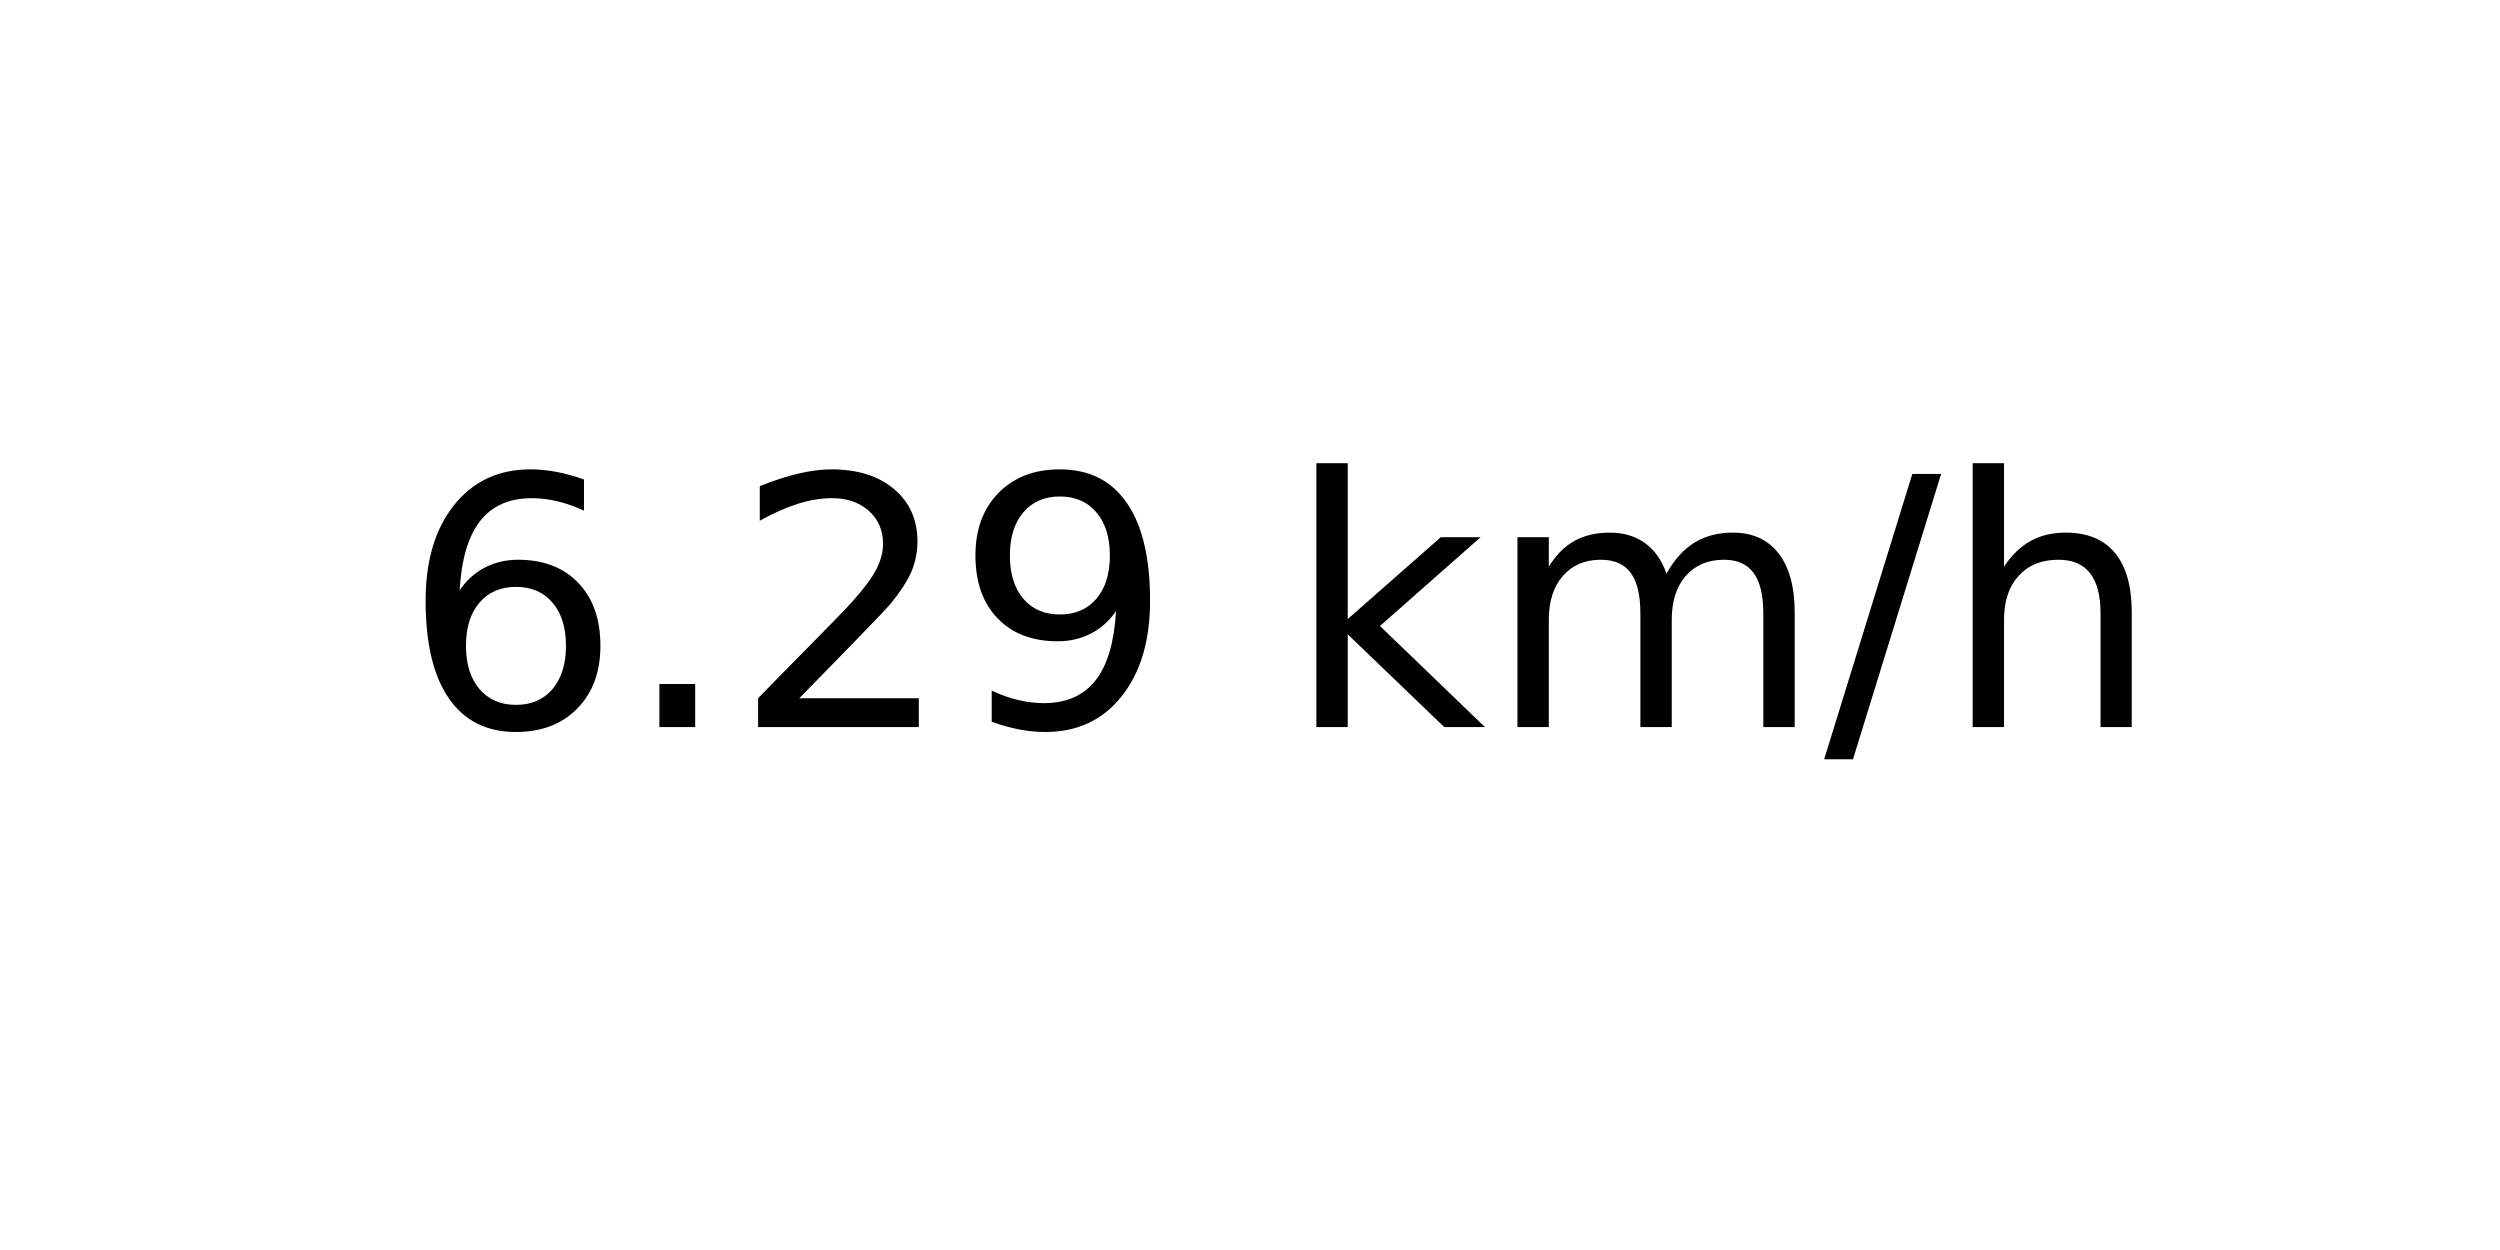
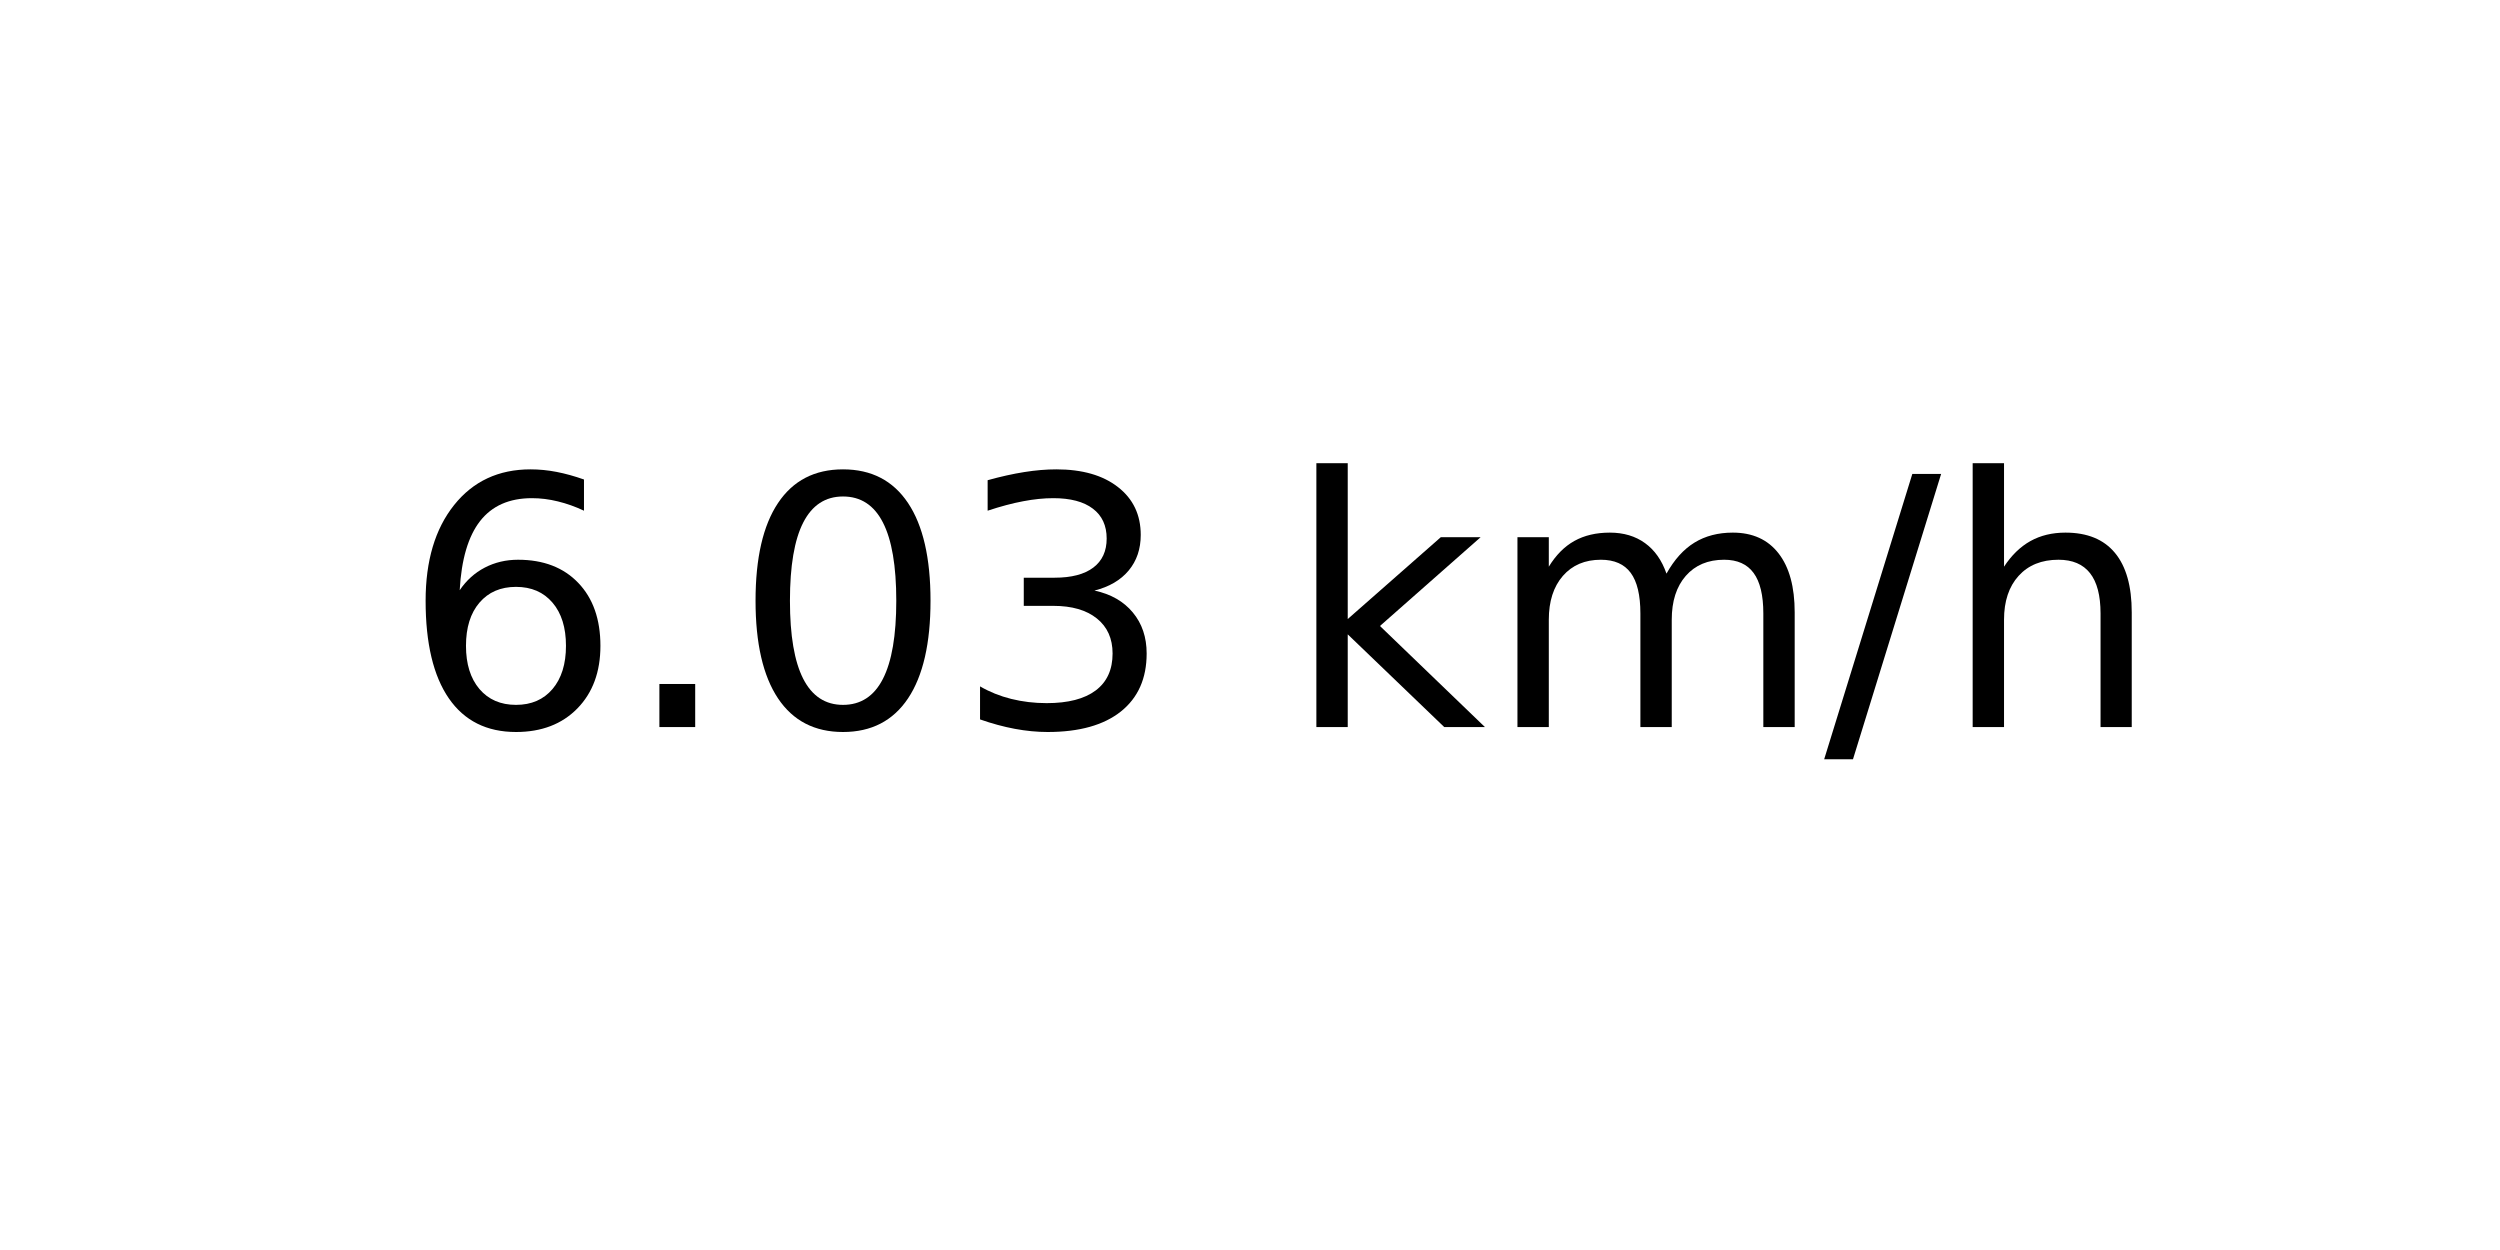
<svg xmlns="http://www.w3.org/2000/svg" xmlns:xlink="http://www.w3.org/1999/xlink" width="72pt" height="36pt" viewBox="0 0 72 36" version="1.1">
  <defs>
    <style type="text/css">*{stroke-linejoin: round; stroke-linecap: butt}</style>
  </defs>
  <g id="figure_1">
    <g id="axes_1">
      <g id="text_1">
        <g transform="translate(11.55937 20.93937) scale(0.1 -0.1)">
          <defs>
            <path id="DejaVuSans-36" d="M 2113 2584  Q 1688 2584 1439 2293  Q 1191 2003 1191 1497  Q 1191 994 1439 701  Q 1688 409 2113 409  Q 2538 409 2786 701  Q 3034 994 3034 1497  Q 3034 2003 2786 2293  Q 2538 2584 2113 2584  z M 3366 4563  L 3366 3988  Q 3128 4100 2886 4159  Q 2644 4219 2406 4219  Q 1781 4219 1451 3797  Q 1122 3375 1075 2522  Q 1259 2794 1537 2939  Q 1816 3084 2150 3084  Q 2853 3084 3261 2657  Q 3669 2231 3669 1497  Q 3669 778 3244 343  Q 2819 -91 2113 -91  Q 1303 -91 875 529  Q 447 1150 447 2328  Q 447 3434 972 4092  Q 1497 4750 2381 4750  Q 2619 4750 2861 4703  Q 3103 4656 3366 4563  z " transform="scale(0.015625)" />
            <path id="DejaVuSans-2e" d="M 684 794  L 1344 794  L 1344 0  L 684 0  L 684 794  z " transform="scale(0.015625)" />
-             <path id="DejaVuSans-32" d="M 1228 531  L 3431 531  L 3431 0  L 469 0  L 469 531  Q 828 903 1448 1529  Q 2069 2156 2228 2338  Q 2531 2678 2651 2914  Q 2772 3150 2772 3378  Q 2772 3750 2511 3984  Q 2250 4219 1831 4219  Q 1534 4219 1204 4116  Q 875 4013 500 3803  L 500 4441  Q 881 4594 1212 4672  Q 1544 4750 1819 4750  Q 2544 4750 2975 4387  Q 3406 4025 3406 3419  Q 3406 3131 3298 2873  Q 3191 2616 2906 2266  Q 2828 2175 2409 1742  Q 1991 1309 1228 531  z " transform="scale(0.015625)" />
-             <path id="DejaVuSans-39" d="M 703 97  L 703 672  Q 941 559 1184 500  Q 1428 441 1663 441  Q 2288 441 2617 861  Q 2947 1281 2994 2138  Q 2813 1869 2534 1725  Q 2256 1581 1919 1581  Q 1219 1581 811 2004  Q 403 2428 403 3163  Q 403 3881 828 4315  Q 1253 4750 1959 4750  Q 2769 4750 3195 4129  Q 3622 3509 3622 2328  Q 3622 1225 3098 567  Q 2575 -91 1691 -91  Q 1453 -91 1209 -44  Q 966 3 703 97  z M 1959 2075  Q 2384 2075 2632 2365  Q 2881 2656 2881 3163  Q 2881 3666 2632 3958  Q 2384 4250 1959 4250  Q 1534 4250 1286 3958  Q 1038 3666 1038 3163  Q 1038 2656 1286 2365  Q 1534 2075 1959 2075  z " transform="scale(0.015625)" />
+             <path id="DejaVuSans-30" d="M 2034 4250  Q 1547 4250 1301 3770  Q 1056 3291 1056 2328  Q 1056 1369 1301 889  Q 1547 409 2034 409  Q 2525 409 2770 889  Q 3016 1369 3016 2328  Q 3016 3291 2770 3770  Q 2525 4250 2034 4250  z M 2034 4750  Q 2819 4750 3233 4129  Q 3647 3509 3647 2328  Q 3647 1150 3233 529  Q 2819 -91 2034 -91  Q 1250 -91 836 529  Q 422 1150 422 2328  Q 422 3509 836 4129  Q 1250 4750 2034 4750  z " transform="scale(0.015625)" />
+             <path id="DejaVuSans-33" d="M 2597 2516  Q 3050 2419 3304 2112  Q 3559 1806 3559 1356  Q 3559 666 3084 287  Q 2609 -91 1734 -91  Q 1441 -91 1130 -33  Q 819 25 488 141  L 488 750  Q 750 597 1062 519  Q 1375 441 1716 441  Q 2309 441 2620 675  Q 2931 909 2931 1356  Q 2931 1769 2642 2001  Q 2353 2234 1838 2234  L 1294 2234  L 1294 2753  L 1863 2753  Q 2328 2753 2575 2939  Q 2822 3125 2822 3475  Q 2822 3834 2567 4026  Q 2313 4219 1838 4219  Q 1578 4219 1281 4162  Q 984 4106 628 3988  L 628 4550  Q 988 4650 1302 4700  Q 1616 4750 1894 4750  Q 2613 4750 3031 4423  Q 3450 4097 3450 3541  Q 3450 3153 3228 2886  Q 3006 2619 2597 2516  z " transform="scale(0.015625)" />
            <path id="DejaVuSans-20" transform="scale(0.015625)" />
            <path id="DejaVuSans-6b" d="M 581 4863  L 1159 4863  L 1159 1991  L 2875 3500  L 3609 3500  L 1753 1863  L 3688 0  L 2938 0  L 1159 1709  L 1159 0  L 581 0  L 581 4863  z " transform="scale(0.015625)" />
            <path id="DejaVuSans-6d" d="M 3328 2828  Q 3544 3216 3844 3400  Q 4144 3584 4550 3584  Q 5097 3584 5394 3201  Q 5691 2819 5691 2113  L 5691 0  L 5113 0  L 5113 2094  Q 5113 2597 4934 2840  Q 4756 3084 4391 3084  Q 3944 3084 3684 2787  Q 3425 2491 3425 1978  L 3425 0  L 2847 0  L 2847 2094  Q 2847 2600 2669 2842  Q 2491 3084 2119 3084  Q 1678 3084 1418 2786  Q 1159 2488 1159 1978  L 1159 0  L 581 0  L 581 3500  L 1159 3500  L 1159 2956  Q 1356 3278 1631 3431  Q 1906 3584 2284 3584  Q 2666 3584 2933 3390  Q 3200 3197 3328 2828  z " transform="scale(0.015625)" />
            <path id="DejaVuSans-2f" d="M 1625 4666  L 2156 4666  L 531 -594  L 0 -594  L 1625 4666  z " transform="scale(0.015625)" />
            <path id="DejaVuSans-68" d="M 3513 2113  L 3513 0  L 2938 0  L 2938 2094  Q 2938 2591 2744 2837  Q 2550 3084 2163 3084  Q 1697 3084 1428 2787  Q 1159 2491 1159 1978  L 1159 0  L 581 0  L 581 4863  L 1159 4863  L 1159 2956  Q 1366 3272 1645 3428  Q 1925 3584 2291 3584  Q 2894 3584 3203 3211  Q 3513 2838 3513 2113  z " transform="scale(0.015625)" />
          </defs>
          <use xlink:href="#DejaVuSans-36" />
          <use xlink:href="#DejaVuSans-2e" x="63.623" />
-           <use xlink:href="#DejaVuSans-32" x="95.41" />
-           <use xlink:href="#DejaVuSans-39" x="159.033" />
+           <use xlink:href="#DejaVuSans-30" x="95.41" />
+           <use xlink:href="#DejaVuSans-33" x="159.033" />
          <use xlink:href="#DejaVuSans-20" x="222.656" />
          <use xlink:href="#DejaVuSans-6b" x="254.443" />
          <use xlink:href="#DejaVuSans-6d" x="312.354" />
          <use xlink:href="#DejaVuSans-2f" x="409.766" />
          <use xlink:href="#DejaVuSans-68" x="443.457" />
        </g>
      </g>
    </g>
  </g>
</svg>
